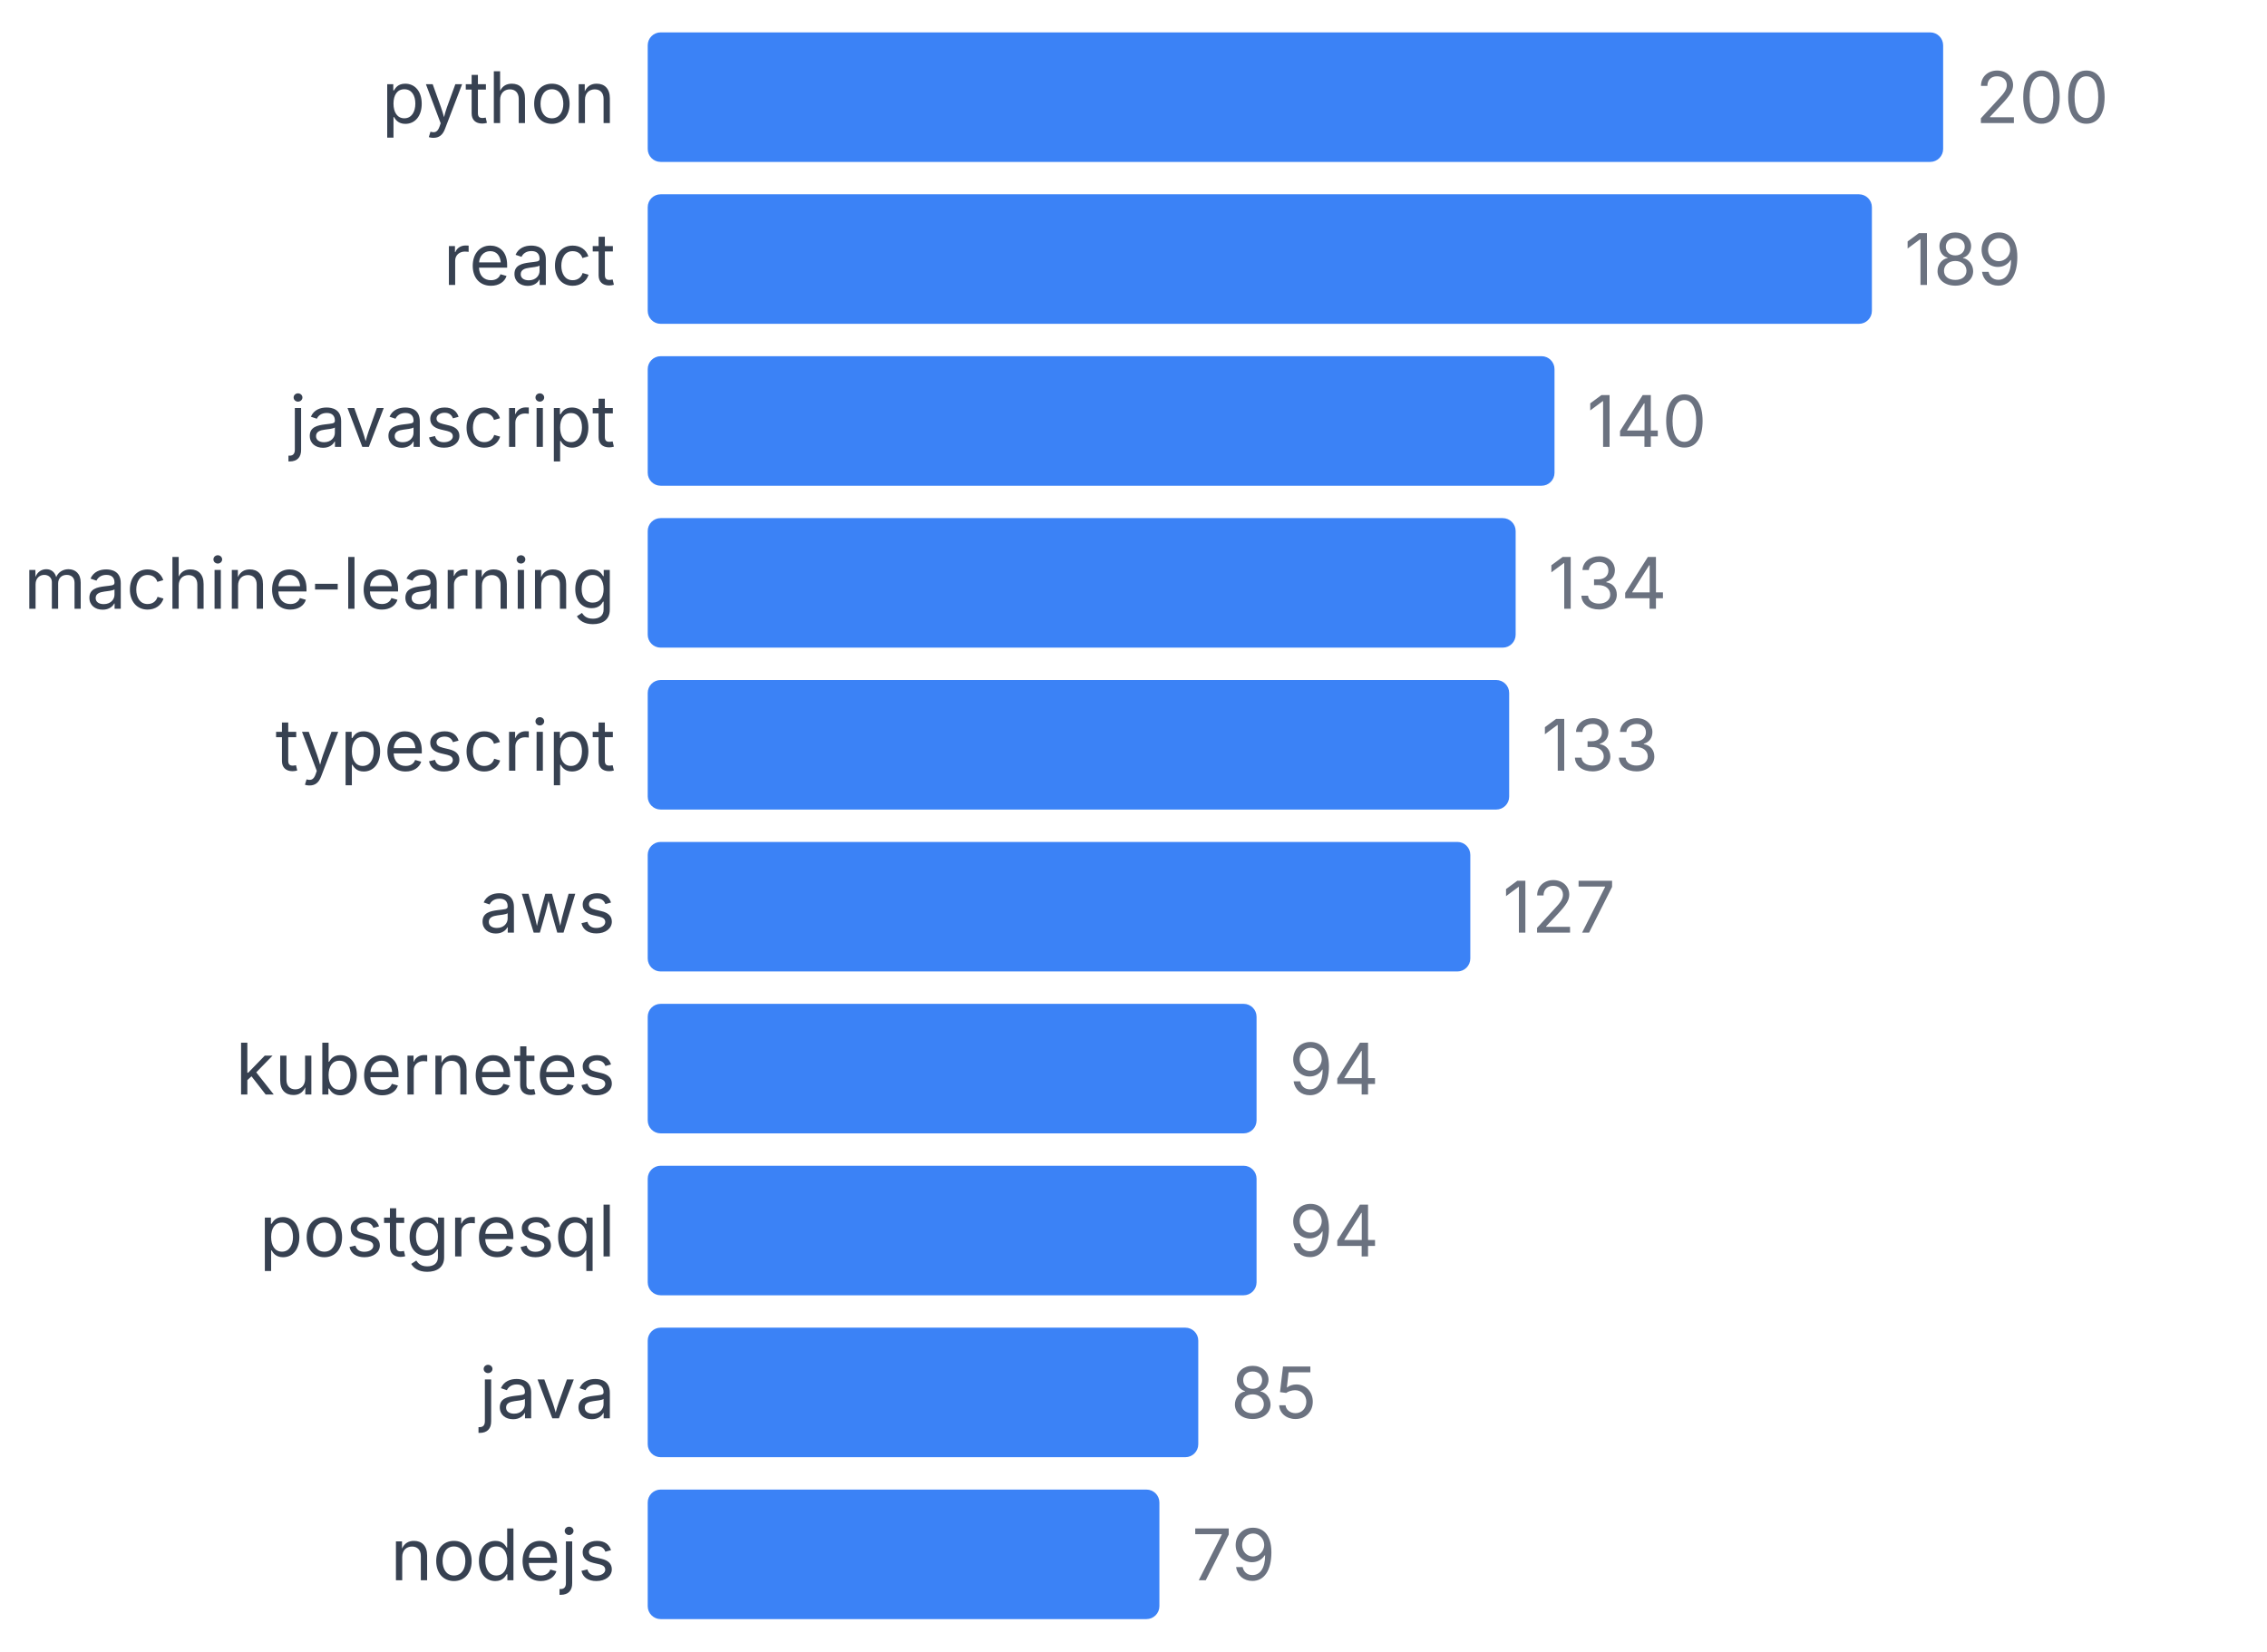
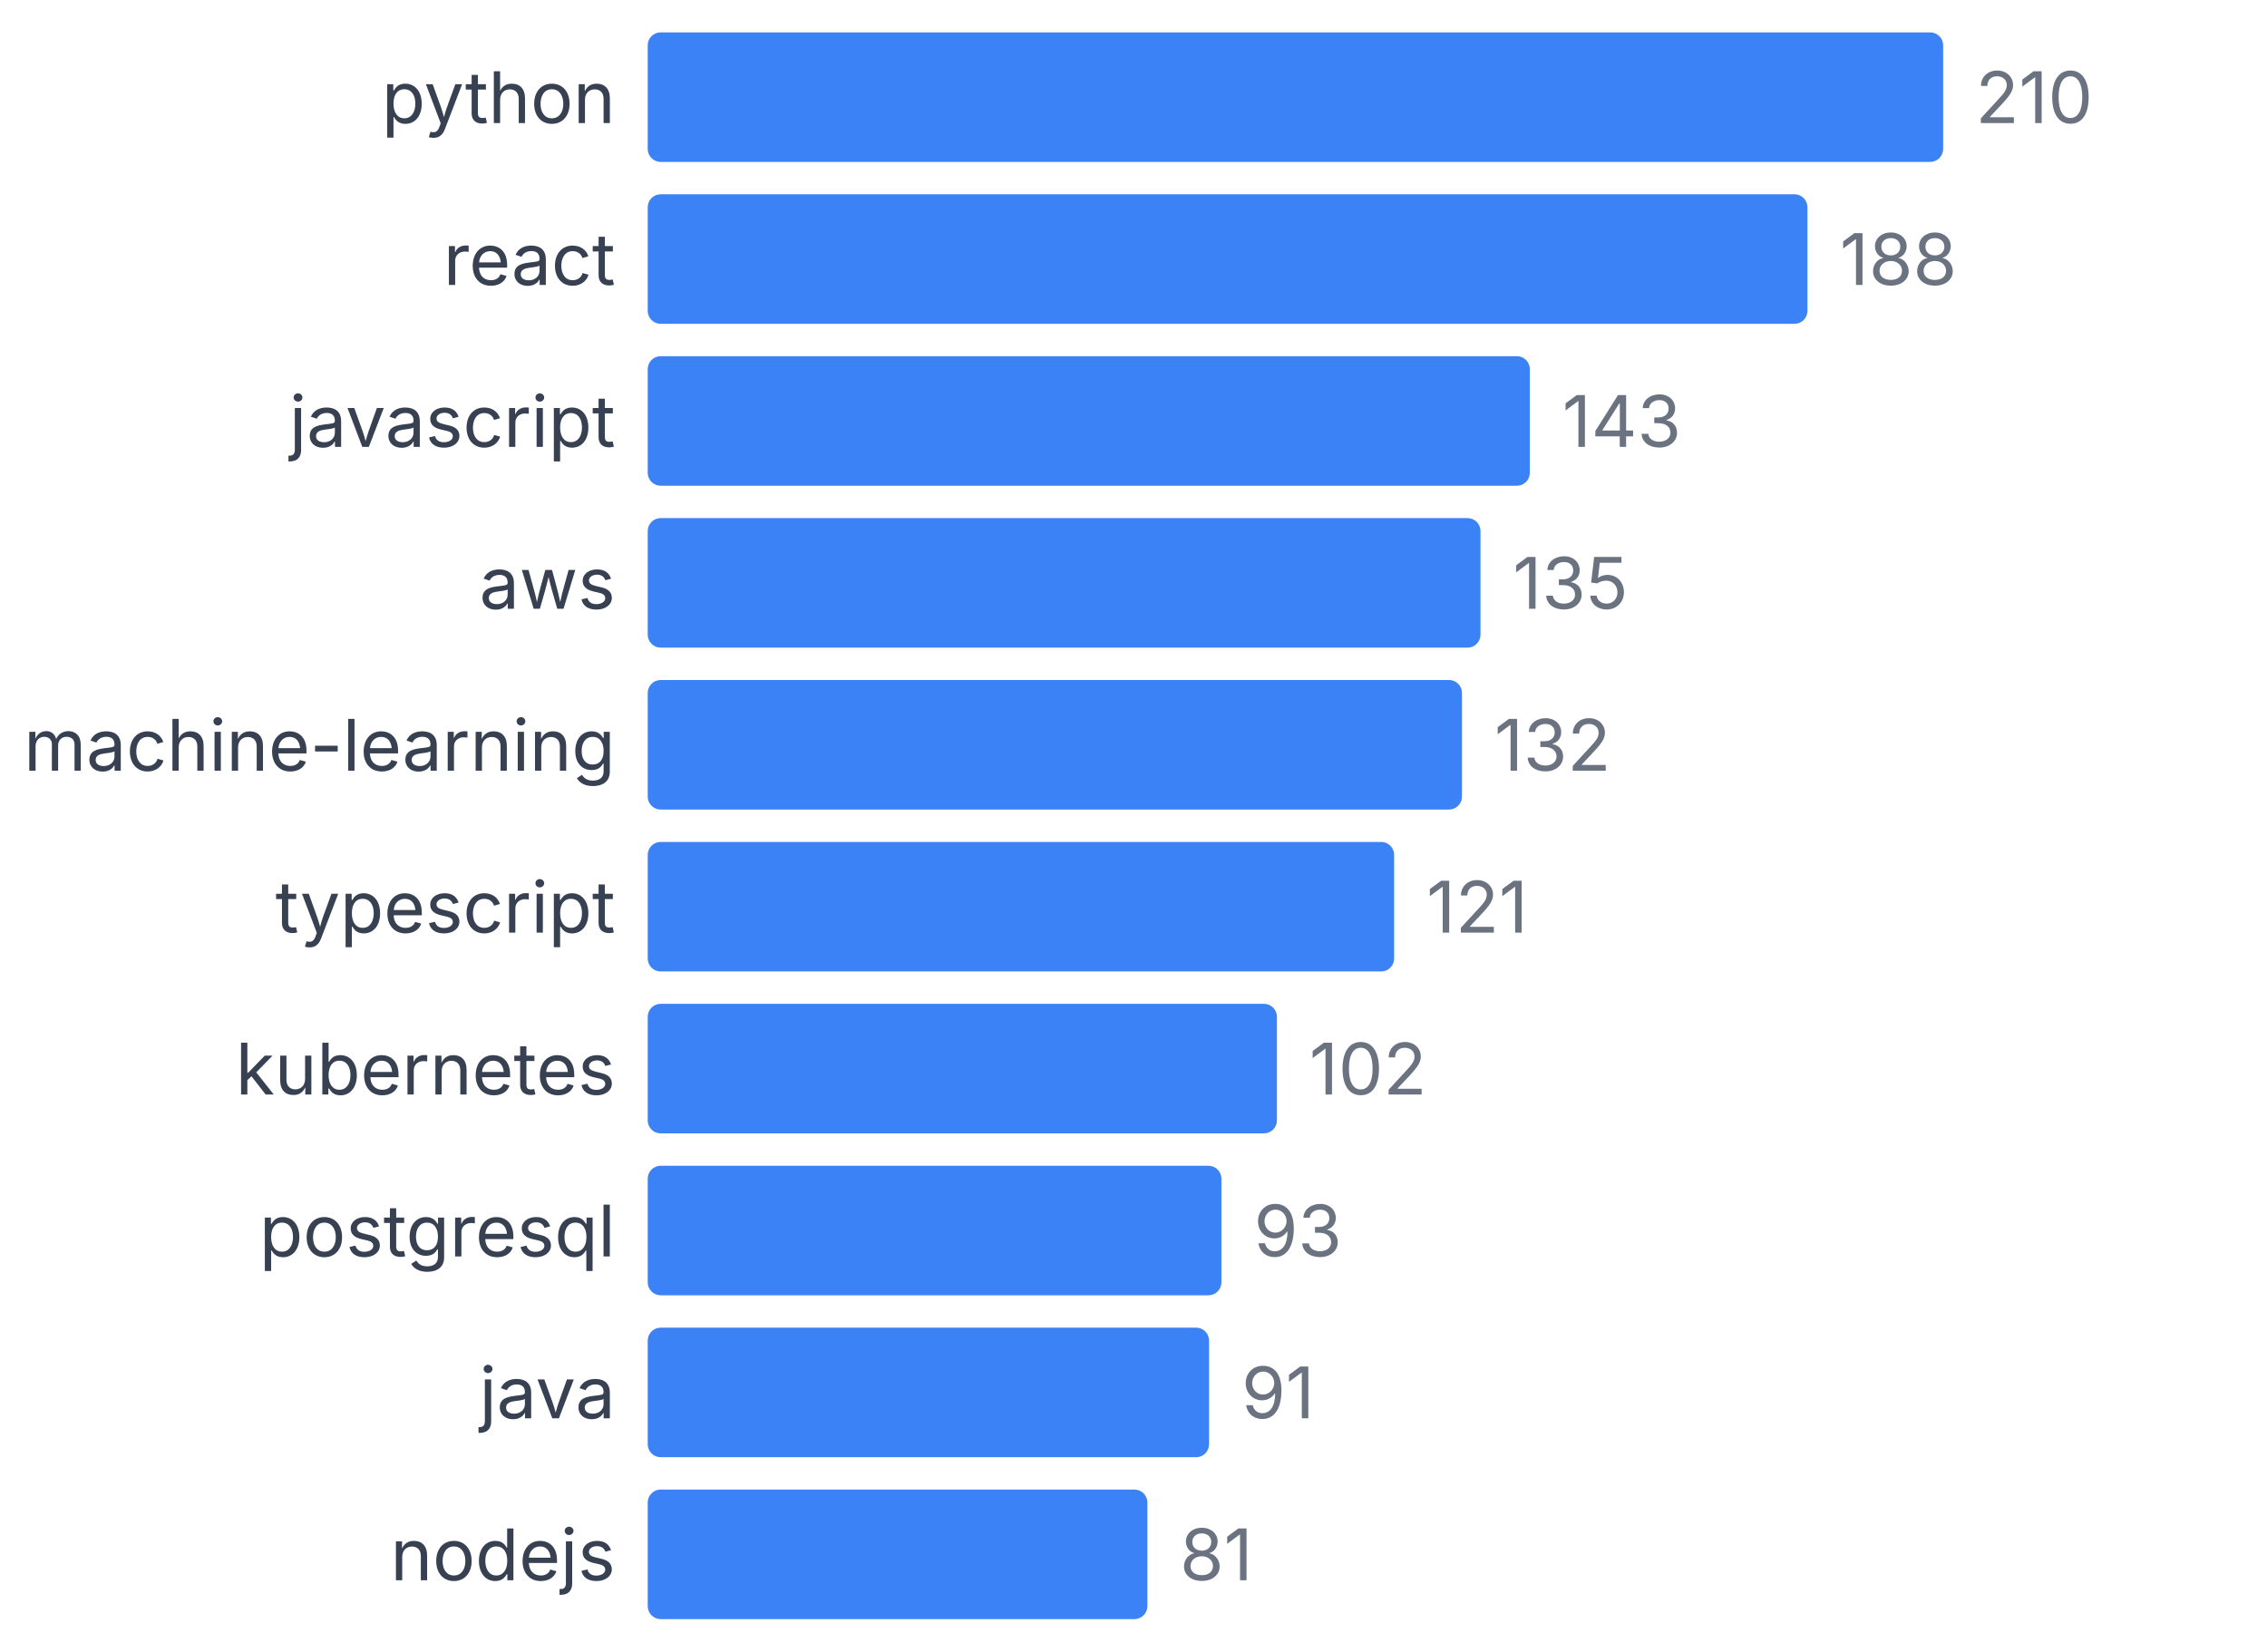
<svg xmlns="http://www.w3.org/2000/svg" width="350" height="255" viewBox="0 0 350 255">
  <style>
    text { font-family: system-ui, -apple-system, sans-serif; }
  </style>
  <text x="95" y="19" text-anchor="end" font-size="11" fill="#374151">python</text>
  <rect x="100" y="5" width="200" height="20" fill="#3b82f6" rx="2" />
-   <text x="305" y="19" font-size="11" fill="#6b7280">200</text>
+   <text x="305" y="19" font-size="11" fill="#6b7280">210</text>
  <text x="95" y="44" text-anchor="end" font-size="11" fill="#374151">react</text>
-   <rect x="100" y="30" width="189" height="20" fill="#3b82f6" rx="2" />
-   <text x="294" y="44" font-size="11" fill="#6b7280">189</text>
+   <rect x="100" y="30" width="179.048" height="20" fill="#3b82f6" rx="2" />
+   <text x="284.048" y="44" font-size="11" fill="#6b7280">188</text>
  <text x="95" y="69" text-anchor="end" font-size="11" fill="#374151">javascript</text>
-   <rect x="100" y="55" width="140" height="20" fill="#3b82f6" rx="2" />
-   <text x="245" y="69" font-size="11" fill="#6b7280">140</text>
-   <text x="95" y="94" text-anchor="end" font-size="11" fill="#374151">machine-learning</text>
-   <rect x="100" y="80" width="134" height="20" fill="#3b82f6" rx="2" />
-   <text x="239" y="94" font-size="11" fill="#6b7280">134</text>
-   <text x="95" y="119" text-anchor="end" font-size="11" fill="#374151">typescript</text>
-   <rect x="100" y="105" width="133" height="20" fill="#3b82f6" rx="2" />
-   <text x="238" y="119" font-size="11" fill="#6b7280">133</text>
-   <text x="95" y="144" text-anchor="end" font-size="11" fill="#374151">aws</text>
-   <rect x="100" y="130" width="127" height="20" fill="#3b82f6" rx="2" />
-   <text x="232" y="144" font-size="11" fill="#6b7280">127</text>
+   <rect x="100" y="55" width="136.19" height="20" fill="#3b82f6" rx="2" />
+   <text x="241.19" y="69" font-size="11" fill="#6b7280">143</text>
+   <text x="95" y="94" text-anchor="end" font-size="11" fill="#374151">aws</text>
+   <rect x="100" y="80" width="128.571" height="20" fill="#3b82f6" rx="2" />
+   <text x="233.571" y="94" font-size="11" fill="#6b7280">135</text>
+   <text x="95" y="119" text-anchor="end" font-size="11" fill="#374151">machine-learning</text>
+   <rect x="100" y="105" width="125.714" height="20" fill="#3b82f6" rx="2" />
+   <text x="230.714" y="119" font-size="11" fill="#6b7280">132</text>
+   <text x="95" y="144" text-anchor="end" font-size="11" fill="#374151">typescript</text>
+   <rect x="100" y="130" width="115.238" height="20" fill="#3b82f6" rx="2" />
+   <text x="220.238" y="144" font-size="11" fill="#6b7280">121</text>
  <text x="95" y="169" text-anchor="end" font-size="11" fill="#374151">kubernetes</text>
-   <rect x="100" y="155" width="94" height="20" fill="#3b82f6" rx="2" />
-   <text x="199" y="169" font-size="11" fill="#6b7280">94</text>
+   <rect x="100" y="155" width="97.143" height="20" fill="#3b82f6" rx="2" />
+   <text x="202.143" y="169" font-size="11" fill="#6b7280">102</text>
  <text x="95" y="194" text-anchor="end" font-size="11" fill="#374151">postgresql</text>
-   <rect x="100" y="180" width="94" height="20" fill="#3b82f6" rx="2" />
-   <text x="199" y="194" font-size="11" fill="#6b7280">94</text>
+   <rect x="100" y="180" width="88.571" height="20" fill="#3b82f6" rx="2" />
+   <text x="193.571" y="194" font-size="11" fill="#6b7280">93</text>
  <text x="95" y="219" text-anchor="end" font-size="11" fill="#374151">java</text>
-   <rect x="100" y="205" width="85" height="20" fill="#3b82f6" rx="2" />
-   <text x="190" y="219" font-size="11" fill="#6b7280">85</text>
+   <rect x="100" y="205" width="86.667" height="20" fill="#3b82f6" rx="2" />
+   <text x="191.667" y="219" font-size="11" fill="#6b7280">91</text>
  <text x="95" y="244" text-anchor="end" font-size="11" fill="#374151">nodejs</text>
-   <rect x="100" y="230" width="79" height="20" fill="#3b82f6" rx="2" />
-   <text x="184" y="244" font-size="11" fill="#6b7280">79</text>
+   <rect x="100" y="230" width="77.143" height="20" fill="#3b82f6" rx="2" />
+   <text x="182.143" y="244" font-size="11" fill="#6b7280">81</text>
</svg>
